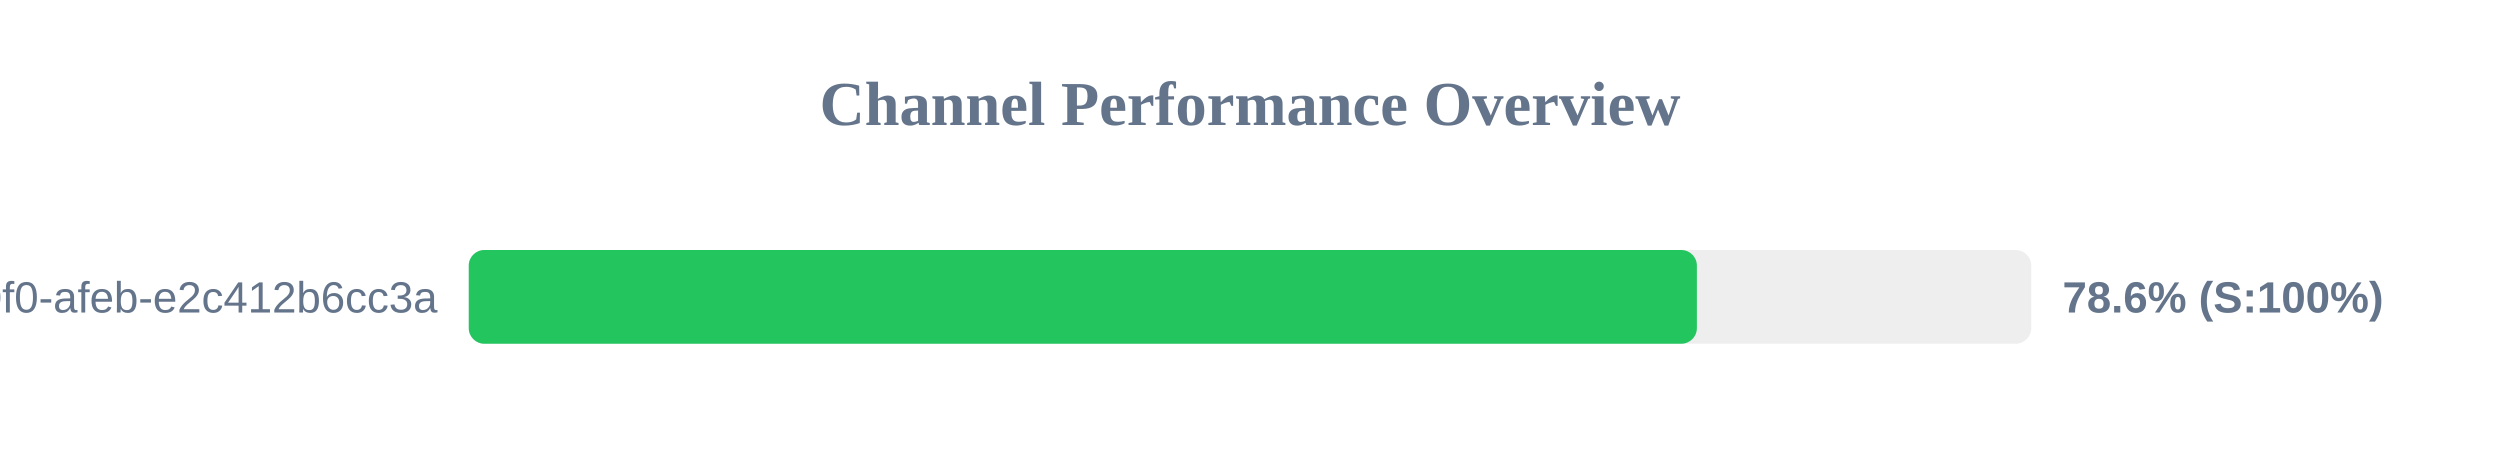
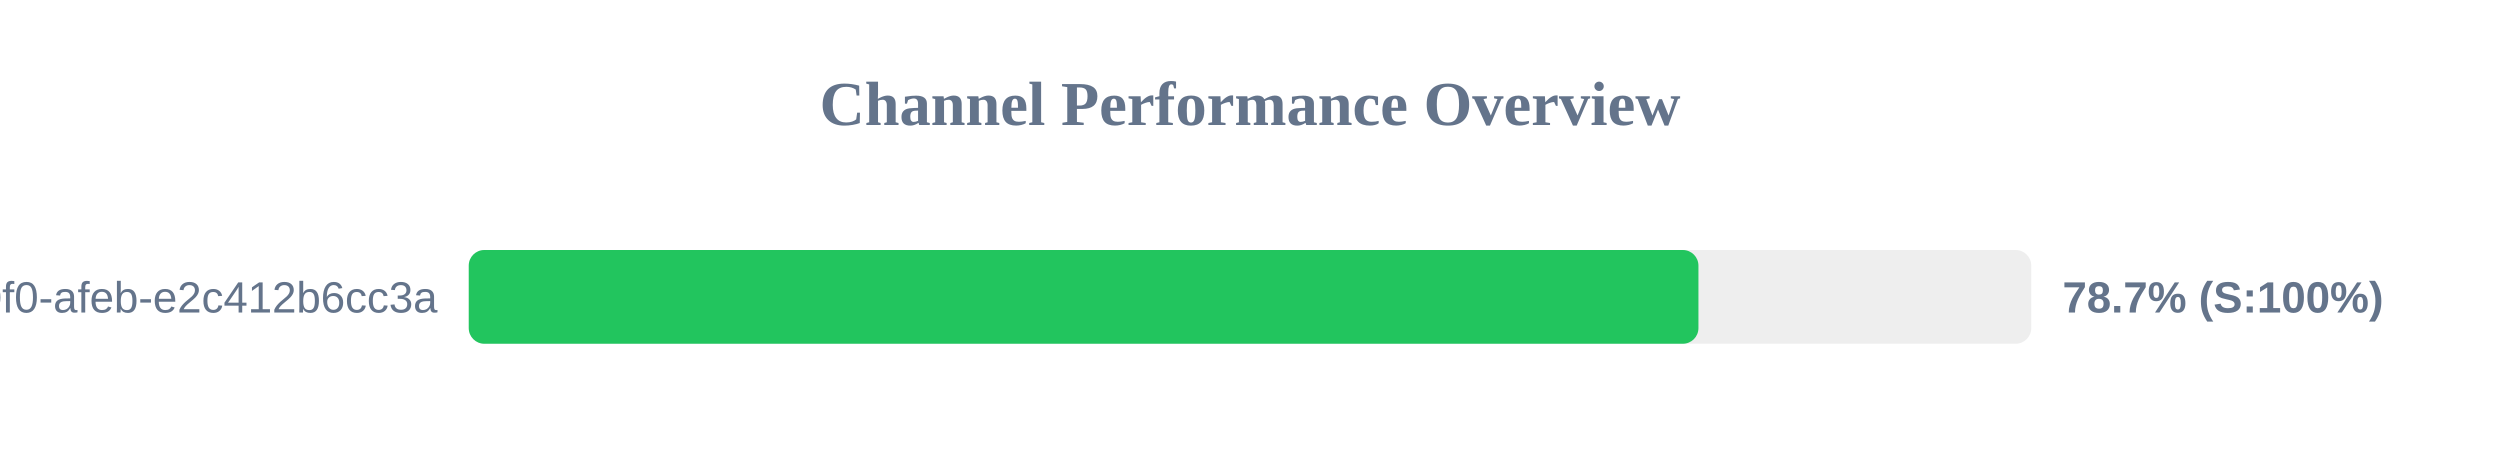
<svg xmlns="http://www.w3.org/2000/svg" width="800" height="150" version="1.1">
  <style>
        .row { font: 14px Arial; fill: #64748b; }
        .score { font: bold 14px Arial; fill: #64748b; }
    </style>
  <text x="400" y="40" text-anchor="middle" font-size="20px" font-weight="bold" fill="#64748b">Channel Performance Overview</text>
  <rect x="150" y="80" width="500" height="30" fill="#eee" rx="5" />
-   <rect x="150" y="80" width="393.0" height="30" fill="#22c55e" rx="5" />
+   <rect x="150" y="80" width="393.5" height="30" fill="#22c55e" rx="5" />
  <text x="140" y="100" text-anchor="end" class="row">?uuid=c6e02cd8-ce11-40f0-afeb-e2c412b6cc3a</text>
-   <text x="660" y="100" text-anchor="start" class="score">78.6% (S:100%)</text>
+   <text x="660" y="100" text-anchor="start" class="score">78.7% (S:100%)</text>
</svg>
